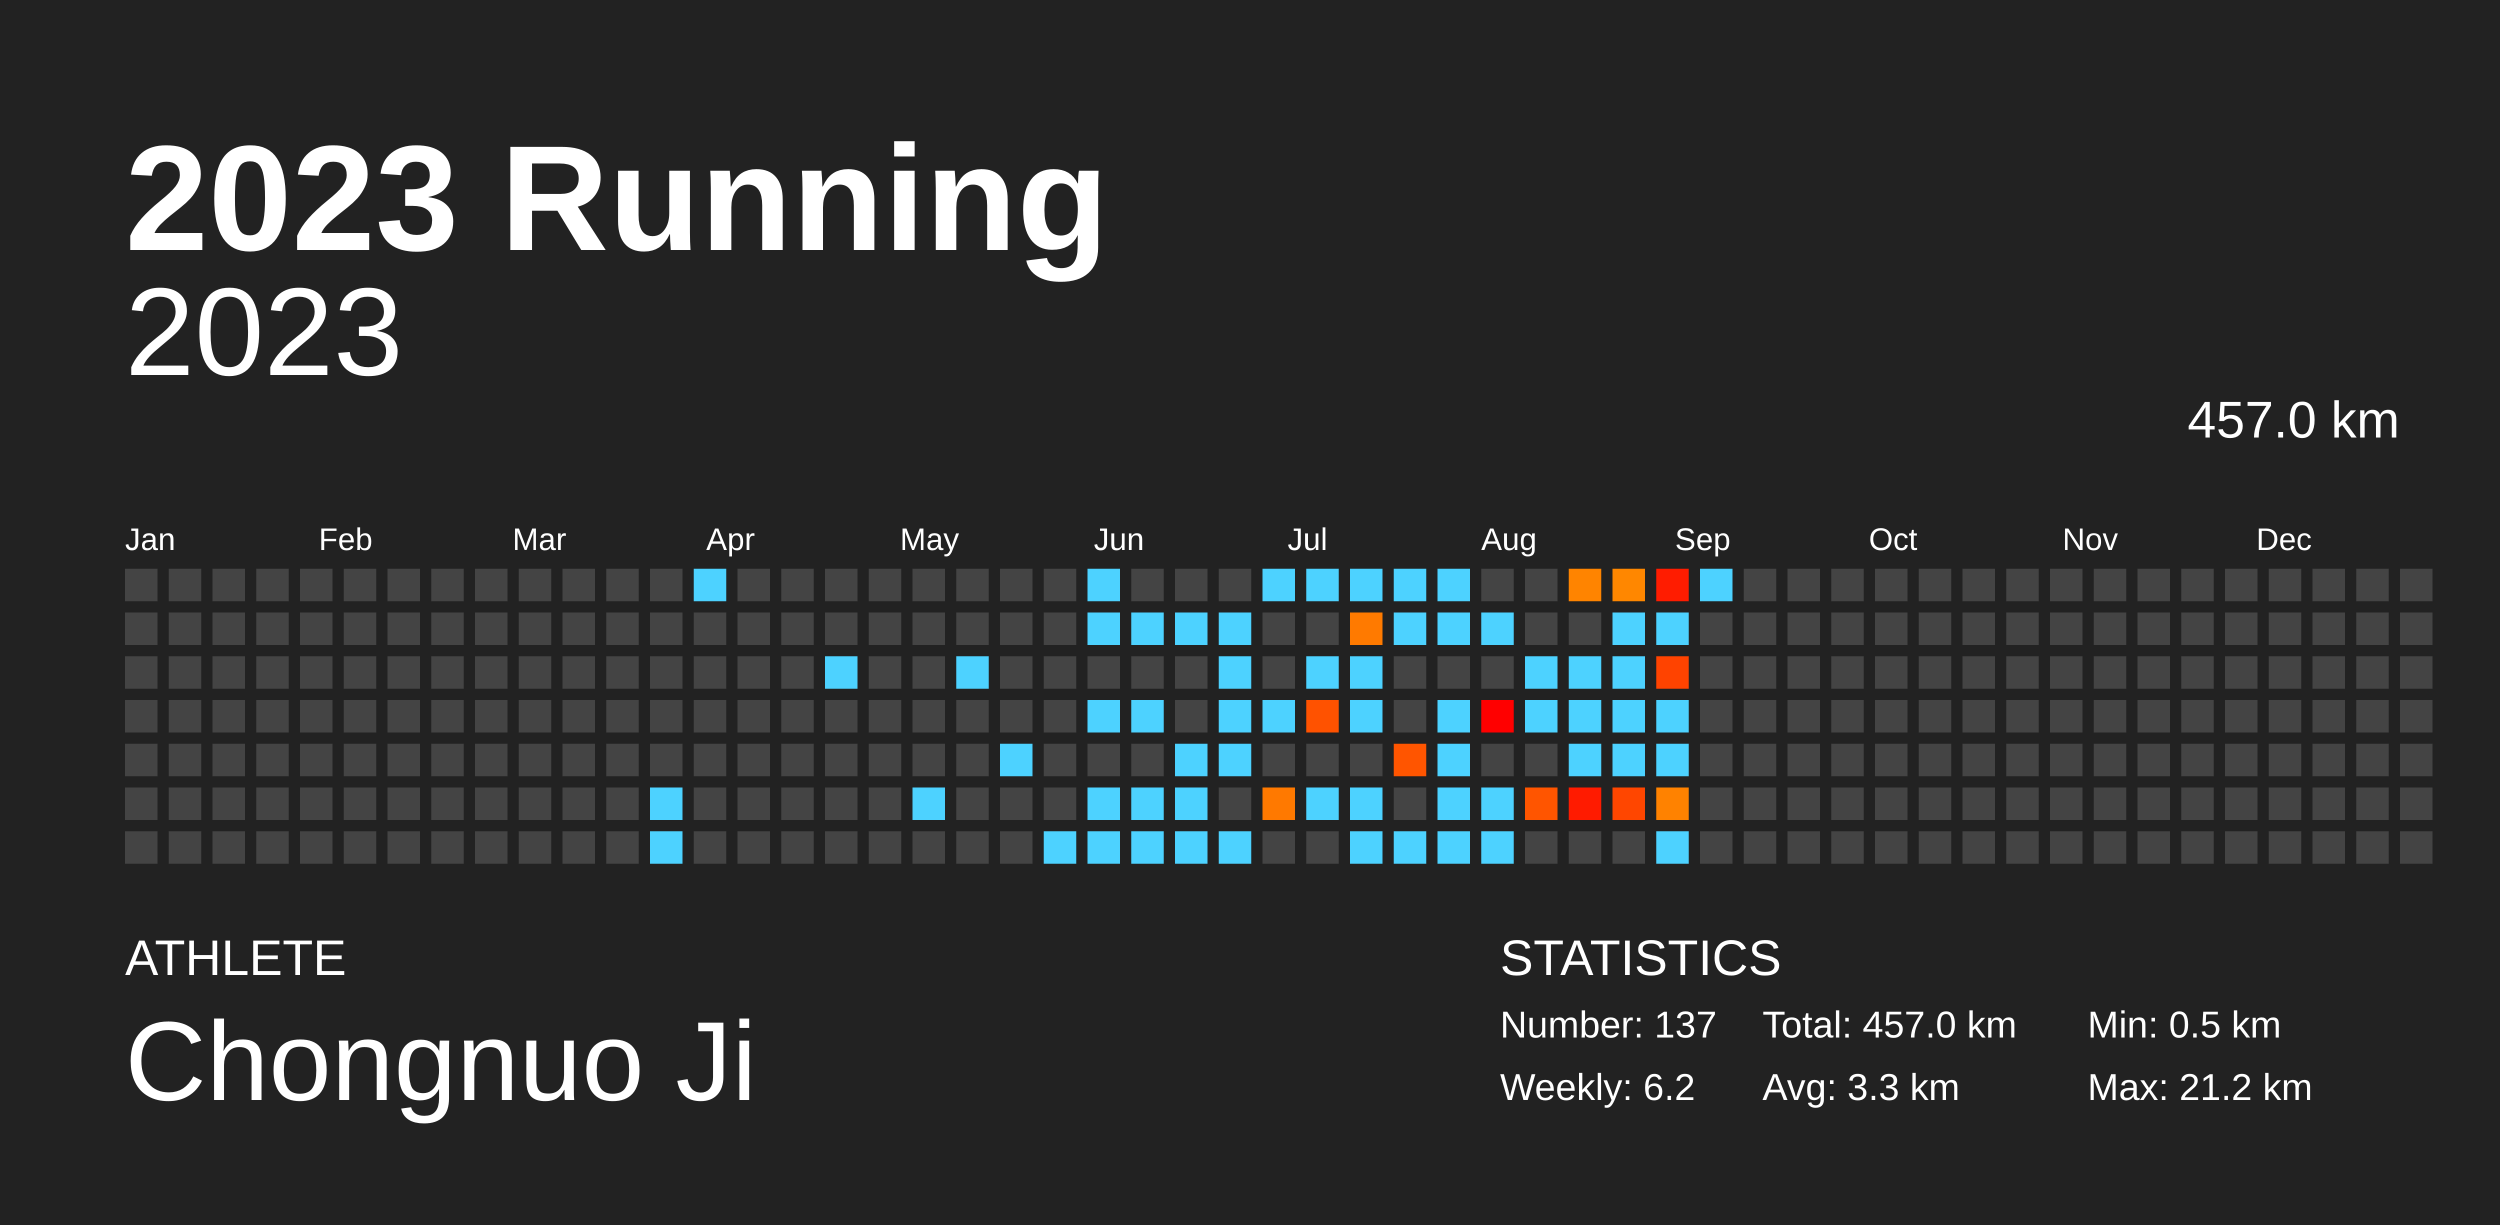
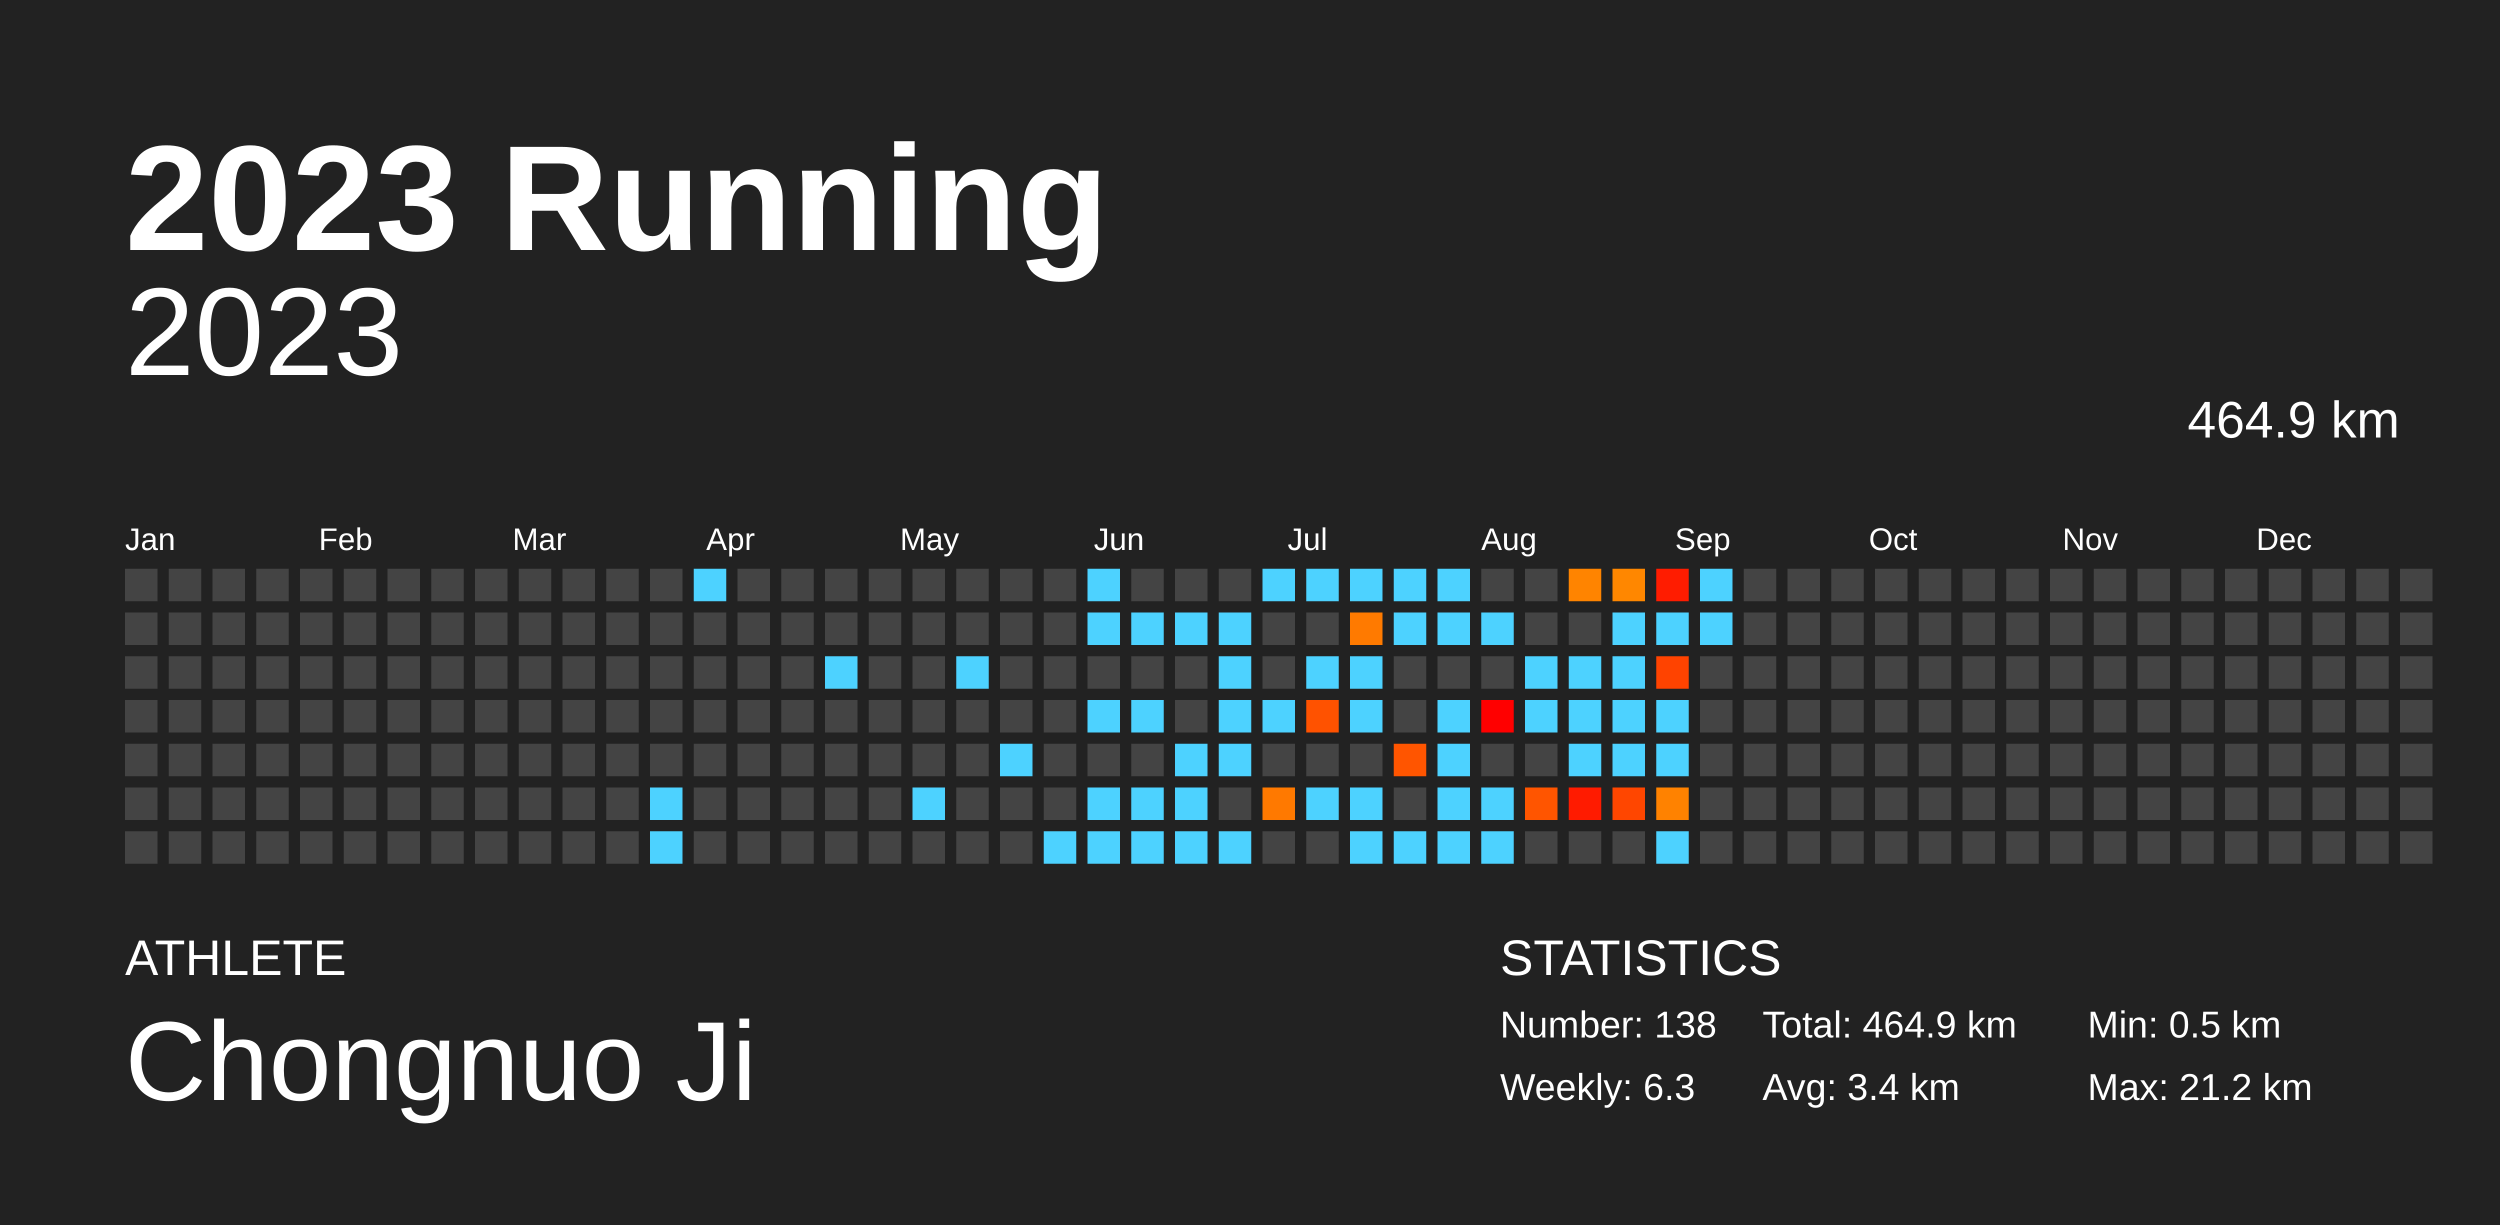
<svg xmlns="http://www.w3.org/2000/svg" baseProfile="full" height="98mm" version="1.1" viewBox="0,0,200,98" width="200mm">
  <defs />
  <rect fill="#222222" height="98" width="200" x="0" y="0" />
  <text fill="#FFFFFF" style="font-size:12px; font-family:Arial; font-weight:bold;" x="10" y="20">2023 Running</text>
  <text fill="#FFFFFF" style="font-size:4px; font-family:Arial" x="10" y="78">ATHLETE</text>
  <text fill="#FFFFFF" style="font-size:9px; font-family:Arial" x="10" y="88">Chongnuo Ji</text>
  <text fill="#FFFFFF" style="font-size:4px; font-family:Arial" x="120" y="78">STATISTICS</text>
-   <text fill="#FFFFFF" style="font-size:3px; font-family:Arial" x="120" y="83">Number: 137</text>
-   <text fill="#FFFFFF" style="font-size:3px; font-family:Arial" x="120" y="88">Weekly: 6.2</text>
-   <text fill="#FFFFFF" style="font-size:3px; font-family:Arial" x="141" y="83">Total: 457.0 km</text>
-   <text fill="#FFFFFF" style="font-size:3px; font-family:Arial" x="141" y="88">Avg: 3.3 km</text>
+   <text fill="#FFFFFF" style="font-size:3px; font-family:Arial" x="120" y="83">Number: 138</text>
+   <text fill="#FFFFFF" style="font-size:3px; font-family:Arial" x="120" y="88">Weekly: 6.3</text>
+   <text fill="#FFFFFF" style="font-size:3px; font-family:Arial" x="141" y="83">Total: 464.9 km</text>
+   <text fill="#FFFFFF" style="font-size:3px; font-family:Arial" x="141" y="88">Avg: 3.4 km</text>
  <text fill="#FFFFFF" style="font-size:3px; font-family:Arial" x="167" y="83">Min: 0.5 km</text>
  <text fill="#FFFFFF" style="font-size:3px; font-family:Arial" x="167" y="88">Max: 21.2 km</text>
  <text alignment-baseline="hanging" fill="#FFFFFF" style="font-size:10.0px; font-family:Arial;" x="10" y="30">2023</text>
-   <text alignment-baseline="hanging" fill="#FFFFFF" style="font-size:4.125px; font-family:Arial;" x="175" y="35">457.0 km</text>
+   <text alignment-baseline="hanging" fill="#FFFFFF" style="font-size:4.125px; font-family:Arial;" x="175" y="35">464.9 km</text>
  <text fill="#FFFFFF" style="font-size:2.5px; font-family:Arial" x="10.0" y="44">Jan</text>
  <text fill="#FFFFFF" style="font-size:2.5px; font-family:Arial" x="25.5" y="44">Feb</text>
  <text fill="#FFFFFF" style="font-size:2.5px; font-family:Arial" x="41.0" y="44">Mar</text>
  <text fill="#FFFFFF" style="font-size:2.5px; font-family:Arial" x="56.5" y="44">Apr</text>
  <text fill="#FFFFFF" style="font-size:2.5px; font-family:Arial" x="72.0" y="44">May</text>
  <text fill="#FFFFFF" style="font-size:2.5px; font-family:Arial" x="87.5" y="44">Jun</text>
  <text fill="#FFFFFF" style="font-size:2.5px; font-family:Arial" x="103.0" y="44">Jul</text>
  <text fill="#FFFFFF" style="font-size:2.5px; font-family:Arial" x="118.5" y="44">Aug</text>
  <text fill="#FFFFFF" style="font-size:2.5px; font-family:Arial" x="134.0" y="44">Sep</text>
  <text fill="#FFFFFF" style="font-size:2.5px; font-family:Arial" x="149.5" y="44">Oct</text>
  <text fill="#FFFFFF" style="font-size:2.5px; font-family:Arial" x="165.0" y="44">Nov</text>
  <text fill="#FFFFFF" style="font-size:2.5px; font-family:Arial" x="180.5" y="44">Dec</text>
  <rect fill="#444444" height="2.6" width="2.6" x="10.0" y="45.5" />
  <rect fill="#444444" height="2.6" width="2.6" x="10.0" y="49.0" />
  <rect fill="#444444" height="2.6" width="2.6" x="10.0" y="52.5" />
  <rect fill="#444444" height="2.6" width="2.6" x="10.0" y="56.0" />
  <rect fill="#444444" height="2.6" width="2.6" x="10.0" y="59.5" />
  <rect fill="#444444" height="2.6" width="2.6" x="10.0" y="63.0" />
  <rect fill="#444444" height="2.6" width="2.6" x="10.0" y="66.5" />
  <rect fill="#444444" height="2.6" width="2.6" x="13.5" y="45.5" />
  <rect fill="#444444" height="2.6" width="2.6" x="13.5" y="49.0" />
  <rect fill="#444444" height="2.6" width="2.6" x="13.5" y="52.5" />
  <rect fill="#444444" height="2.6" width="2.6" x="13.5" y="56.0" />
  <rect fill="#444444" height="2.6" width="2.6" x="13.5" y="59.5" />
  <rect fill="#444444" height="2.6" width="2.6" x="13.5" y="63.0" />
  <rect fill="#444444" height="2.6" width="2.6" x="13.5" y="66.5" />
  <rect fill="#444444" height="2.6" width="2.6" x="17.0" y="45.5" />
  <rect fill="#444444" height="2.6" width="2.6" x="17.0" y="49.0" />
  <rect fill="#444444" height="2.6" width="2.6" x="17.0" y="52.5" />
  <rect fill="#444444" height="2.6" width="2.6" x="17.0" y="56.0" />
  <rect fill="#444444" height="2.6" width="2.6" x="17.0" y="59.5" />
  <rect fill="#444444" height="2.6" width="2.6" x="17.0" y="63.0" />
  <rect fill="#444444" height="2.6" width="2.6" x="17.0" y="66.5" />
  <rect fill="#444444" height="2.6" width="2.6" x="20.5" y="45.5" />
  <rect fill="#444444" height="2.6" width="2.6" x="20.5" y="49.0" />
  <rect fill="#444444" height="2.6" width="2.6" x="20.5" y="52.5" />
  <rect fill="#444444" height="2.6" width="2.6" x="20.5" y="56.0" />
  <rect fill="#444444" height="2.6" width="2.6" x="20.5" y="59.5" />
  <rect fill="#444444" height="2.6" width="2.6" x="20.5" y="63.0" />
  <rect fill="#444444" height="2.6" width="2.6" x="20.5" y="66.5" />
  <rect fill="#444444" height="2.6" width="2.6" x="24.0" y="45.5" />
  <rect fill="#444444" height="2.6" width="2.6" x="24.0" y="49.0" />
  <rect fill="#444444" height="2.6" width="2.6" x="24.0" y="52.5" />
  <rect fill="#444444" height="2.6" width="2.6" x="24.0" y="56.0" />
  <rect fill="#444444" height="2.6" width="2.6" x="24.0" y="59.5" />
  <rect fill="#444444" height="2.6" width="2.6" x="24.0" y="63.0" />
  <rect fill="#444444" height="2.6" width="2.6" x="24.0" y="66.5" />
  <rect fill="#444444" height="2.6" width="2.6" x="27.5" y="45.5" />
  <rect fill="#444444" height="2.6" width="2.6" x="27.5" y="49.0" />
  <rect fill="#444444" height="2.6" width="2.6" x="27.5" y="52.5" />
  <rect fill="#444444" height="2.6" width="2.6" x="27.5" y="56.0" />
  <rect fill="#444444" height="2.6" width="2.6" x="27.5" y="59.5" />
  <rect fill="#444444" height="2.6" width="2.6" x="27.5" y="63.0" />
  <rect fill="#444444" height="2.6" width="2.6" x="27.5" y="66.5" />
  <rect fill="#444444" height="2.6" width="2.6" x="31.0" y="45.5" />
  <rect fill="#444444" height="2.6" width="2.6" x="31.0" y="49.0" />
  <rect fill="#444444" height="2.6" width="2.6" x="31.0" y="52.5" />
  <rect fill="#444444" height="2.6" width="2.6" x="31.0" y="56.0" />
  <rect fill="#444444" height="2.6" width="2.6" x="31.0" y="59.5" />
  <rect fill="#444444" height="2.6" width="2.6" x="31.0" y="63.0" />
  <rect fill="#444444" height="2.6" width="2.6" x="31.0" y="66.5" />
  <rect fill="#444444" height="2.6" width="2.6" x="34.5" y="45.5" />
  <rect fill="#444444" height="2.6" width="2.6" x="34.5" y="49.0" />
  <rect fill="#444444" height="2.6" width="2.6" x="34.5" y="52.5" />
  <rect fill="#444444" height="2.6" width="2.6" x="34.5" y="56.0" />
  <rect fill="#444444" height="2.6" width="2.6" x="34.5" y="59.5" />
  <rect fill="#444444" height="2.6" width="2.6" x="34.5" y="63.0" />
  <rect fill="#444444" height="2.6" width="2.6" x="34.5" y="66.5" />
  <rect fill="#444444" height="2.6" width="2.6" x="38.0" y="45.5" />
  <rect fill="#444444" height="2.6" width="2.6" x="38.0" y="49.0" />
  <rect fill="#444444" height="2.6" width="2.6" x="38.0" y="52.5" />
  <rect fill="#444444" height="2.6" width="2.6" x="38.0" y="56.0" />
  <rect fill="#444444" height="2.6" width="2.6" x="38.0" y="59.5" />
  <rect fill="#444444" height="2.6" width="2.6" x="38.0" y="63.0" />
  <rect fill="#444444" height="2.6" width="2.6" x="38.0" y="66.5" />
  <rect fill="#444444" height="2.6" width="2.6" x="41.5" y="45.5" />
  <rect fill="#444444" height="2.6" width="2.6" x="41.5" y="49.0" />
  <rect fill="#444444" height="2.6" width="2.6" x="41.5" y="52.5" />
  <rect fill="#444444" height="2.6" width="2.6" x="41.5" y="56.0" />
  <rect fill="#444444" height="2.6" width="2.6" x="41.5" y="59.5" />
  <rect fill="#444444" height="2.6" width="2.6" x="41.5" y="63.0" />
  <rect fill="#444444" height="2.6" width="2.6" x="41.5" y="66.5" />
  <rect fill="#444444" height="2.6" width="2.6" x="45.0" y="45.5" />
  <rect fill="#444444" height="2.6" width="2.6" x="45.0" y="49.0" />
  <rect fill="#444444" height="2.6" width="2.6" x="45.0" y="52.5" />
  <rect fill="#444444" height="2.6" width="2.6" x="45.0" y="56.0" />
  <rect fill="#444444" height="2.6" width="2.6" x="45.0" y="59.5" />
  <rect fill="#444444" height="2.6" width="2.6" x="45.0" y="63.0" />
  <rect fill="#444444" height="2.6" width="2.6" x="45.0" y="66.5" />
  <rect fill="#444444" height="2.6" width="2.6" x="48.5" y="45.5" />
  <rect fill="#444444" height="2.6" width="2.6" x="48.5" y="49.0" />
  <rect fill="#444444" height="2.6" width="2.6" x="48.5" y="52.5" />
  <rect fill="#444444" height="2.6" width="2.6" x="48.5" y="56.0" />
  <rect fill="#444444" height="2.6" width="2.6" x="48.5" y="59.5" />
  <rect fill="#444444" height="2.6" width="2.6" x="48.5" y="63.0" />
  <rect fill="#444444" height="2.6" width="2.6" x="48.5" y="66.5" />
  <rect fill="#444444" height="2.6" width="2.6" x="52.0" y="45.5" />
  <rect fill="#444444" height="2.6" width="2.6" x="52.0" y="49.0" />
  <rect fill="#444444" height="2.6" width="2.6" x="52.0" y="52.5" />
  <rect fill="#444444" height="2.6" width="2.6" x="52.0" y="56.0" />
  <rect fill="#444444" height="2.6" width="2.6" x="52.0" y="59.5" />
  <rect fill="#4dd2ff" height="2.6" width="2.6" x="52.0" y="63.0" />
  <rect fill="#4dd2ff" height="2.6" width="2.6" x="52.0" y="66.5" />
  <rect fill="#4dd2ff" height="2.6" width="2.6" x="55.5" y="45.5" />
  <rect fill="#444444" height="2.6" width="2.6" x="55.5" y="49.0" />
  <rect fill="#444444" height="2.6" width="2.6" x="55.5" y="52.5" />
  <rect fill="#444444" height="2.6" width="2.6" x="55.5" y="56.0" />
  <rect fill="#444444" height="2.6" width="2.6" x="55.5" y="59.5" />
  <rect fill="#444444" height="2.6" width="2.6" x="55.5" y="63.0" />
  <rect fill="#444444" height="2.6" width="2.6" x="55.5" y="66.5" />
  <rect fill="#444444" height="2.6" width="2.6" x="59.0" y="45.5" />
  <rect fill="#444444" height="2.6" width="2.6" x="59.0" y="49.0" />
  <rect fill="#444444" height="2.6" width="2.6" x="59.0" y="52.5" />
  <rect fill="#444444" height="2.6" width="2.6" x="59.0" y="56.0" />
  <rect fill="#444444" height="2.6" width="2.6" x="59.0" y="59.5" />
  <rect fill="#444444" height="2.6" width="2.6" x="59.0" y="63.0" />
  <rect fill="#444444" height="2.6" width="2.6" x="59.0" y="66.5" />
  <rect fill="#444444" height="2.6" width="2.6" x="62.5" y="45.5" />
  <rect fill="#444444" height="2.6" width="2.6" x="62.5" y="49.0" />
  <rect fill="#444444" height="2.6" width="2.6" x="62.5" y="52.5" />
  <rect fill="#444444" height="2.6" width="2.6" x="62.5" y="56.0" />
  <rect fill="#444444" height="2.6" width="2.6" x="62.5" y="59.5" />
  <rect fill="#444444" height="2.6" width="2.6" x="62.5" y="63.0" />
  <rect fill="#444444" height="2.6" width="2.6" x="62.5" y="66.5" />
  <rect fill="#444444" height="2.6" width="2.6" x="66.0" y="45.5" />
  <rect fill="#444444" height="2.6" width="2.6" x="66.0" y="49.0" />
  <rect fill="#4dd2ff" height="2.6" width="2.6" x="66.0" y="52.5" />
  <rect fill="#444444" height="2.6" width="2.6" x="66.0" y="56.0" />
  <rect fill="#444444" height="2.6" width="2.6" x="66.0" y="59.5" />
  <rect fill="#444444" height="2.6" width="2.6" x="66.0" y="63.0" />
  <rect fill="#444444" height="2.6" width="2.6" x="66.0" y="66.5" />
  <rect fill="#444444" height="2.6" width="2.6" x="69.5" y="45.5" />
  <rect fill="#444444" height="2.6" width="2.6" x="69.5" y="49.0" />
  <rect fill="#444444" height="2.6" width="2.6" x="69.5" y="52.5" />
  <rect fill="#444444" height="2.6" width="2.6" x="69.5" y="56.0" />
  <rect fill="#444444" height="2.6" width="2.6" x="69.5" y="59.5" />
  <rect fill="#444444" height="2.6" width="2.6" x="69.5" y="63.0" />
  <rect fill="#444444" height="2.6" width="2.6" x="69.5" y="66.5" />
  <rect fill="#444444" height="2.6" width="2.6" x="73.0" y="45.5" />
  <rect fill="#444444" height="2.6" width="2.6" x="73.0" y="49.0" />
  <rect fill="#444444" height="2.6" width="2.6" x="73.0" y="52.5" />
  <rect fill="#444444" height="2.6" width="2.6" x="73.0" y="56.0" />
  <rect fill="#444444" height="2.6" width="2.6" x="73.0" y="59.5" />
  <rect fill="#4dd2ff" height="2.6" width="2.6" x="73.0" y="63.0" />
  <rect fill="#444444" height="2.6" width="2.6" x="73.0" y="66.5" />
  <rect fill="#444444" height="2.6" width="2.6" x="76.5" y="45.5" />
  <rect fill="#444444" height="2.6" width="2.6" x="76.5" y="49.0" />
  <rect fill="#4dd2ff" height="2.6" width="2.6" x="76.5" y="52.5" />
  <rect fill="#444444" height="2.6" width="2.6" x="76.5" y="56.0" />
  <rect fill="#444444" height="2.6" width="2.6" x="76.5" y="59.5" />
  <rect fill="#444444" height="2.6" width="2.6" x="76.5" y="63.0" />
  <rect fill="#444444" height="2.6" width="2.6" x="76.5" y="66.5" />
  <rect fill="#444444" height="2.6" width="2.6" x="80.0" y="45.5" />
  <rect fill="#444444" height="2.6" width="2.6" x="80.0" y="49.0" />
  <rect fill="#444444" height="2.6" width="2.6" x="80.0" y="52.5" />
  <rect fill="#444444" height="2.6" width="2.6" x="80.0" y="56.0" />
  <rect fill="#4dd2ff" height="2.6" width="2.6" x="80.0" y="59.5" />
  <rect fill="#444444" height="2.6" width="2.6" x="80.0" y="63.0" />
  <rect fill="#444444" height="2.6" width="2.6" x="80.0" y="66.5" />
  <rect fill="#444444" height="2.6" width="2.6" x="83.5" y="45.5" />
  <rect fill="#444444" height="2.6" width="2.6" x="83.5" y="49.0" />
  <rect fill="#444444" height="2.6" width="2.6" x="83.5" y="52.5" />
  <rect fill="#444444" height="2.6" width="2.6" x="83.5" y="56.0" />
  <rect fill="#444444" height="2.6" width="2.6" x="83.5" y="59.5" />
  <rect fill="#444444" height="2.6" width="2.6" x="83.5" y="63.0" />
  <rect fill="#4dd2ff" height="2.6" width="2.6" x="83.5" y="66.5" />
  <rect fill="#4dd2ff" height="2.6" width="2.6" x="87.0" y="45.5" />
  <rect fill="#4dd2ff" height="2.6" width="2.6" x="87.0" y="49.0" />
  <rect fill="#444444" height="2.6" width="2.6" x="87.0" y="52.5" />
  <rect fill="#4dd2ff" height="2.6" width="2.6" x="87.0" y="56.0" />
  <rect fill="#444444" height="2.6" width="2.6" x="87.0" y="59.5" />
  <rect fill="#4dd2ff" height="2.6" width="2.6" x="87.0" y="63.0" />
  <rect fill="#4dd2ff" height="2.6" width="2.6" x="87.0" y="66.5" />
  <rect fill="#444444" height="2.6" width="2.6" x="90.5" y="45.5" />
  <rect fill="#4dd2ff" height="2.6" width="2.6" x="90.5" y="49.0" />
  <rect fill="#444444" height="2.6" width="2.6" x="90.5" y="52.5" />
  <rect fill="#4dd2ff" height="2.6" width="2.6" x="90.5" y="56.0" />
  <rect fill="#444444" height="2.6" width="2.6" x="90.5" y="59.5" />
  <rect fill="#4dd2ff" height="2.6" width="2.6" x="90.5" y="63.0" />
  <rect fill="#4dd2ff" height="2.6" width="2.6" x="90.5" y="66.5" />
  <rect fill="#444444" height="2.6" width="2.6" x="94.0" y="45.5" />
  <rect fill="#4dd2ff" height="2.6" width="2.6" x="94.0" y="49.0" />
  <rect fill="#444444" height="2.6" width="2.6" x="94.0" y="52.5" />
  <rect fill="#444444" height="2.6" width="2.6" x="94.0" y="56.0" />
  <rect fill="#4dd2ff" height="2.6" width="2.6" x="94.0" y="59.5" />
  <rect fill="#4dd2ff" height="2.6" width="2.6" x="94.0" y="63.0" />
  <rect fill="#4dd2ff" height="2.6" width="2.6" x="94.0" y="66.5" />
  <rect fill="#444444" height="2.6" width="2.6" x="97.5" y="45.5" />
  <rect fill="#4dd2ff" height="2.6" width="2.6" x="97.5" y="49.0" />
  <rect fill="#4dd2ff" height="2.6" width="2.6" x="97.5" y="52.5" />
  <rect fill="#4dd2ff" height="2.6" width="2.6" x="97.5" y="56.0" />
  <rect fill="#4dd2ff" height="2.6" width="2.6" x="97.5" y="59.5" />
  <rect fill="#444444" height="2.6" width="2.6" x="97.5" y="63.0" />
  <rect fill="#4dd2ff" height="2.6" width="2.6" x="97.5" y="66.5" />
  <rect fill="#4dd2ff" height="2.6" width="2.6" x="101.0" y="45.5" />
  <rect fill="#444444" height="2.6" width="2.6" x="101.0" y="49.0" />
  <rect fill="#444444" height="2.6" width="2.6" x="101.0" y="52.5" />
  <rect fill="#4dd2ff" height="2.6" width="2.6" x="101.0" y="56.0" />
  <rect fill="#444444" height="2.6" width="2.6" x="101.0" y="59.5" />
  <rect fill="#ff7900" height="2.6" width="2.6" x="101.0" y="63.0" />
  <rect fill="#444444" height="2.6" width="2.6" x="101.0" y="66.5" />
  <rect fill="#4dd2ff" height="2.6" width="2.6" x="104.5" y="45.5" />
  <rect fill="#444444" height="2.6" width="2.6" x="104.5" y="49.0" />
  <rect fill="#4dd2ff" height="2.6" width="2.6" x="104.5" y="52.5" />
  <rect fill="#ff5200" height="2.6" width="2.6" x="104.5" y="56.0" />
  <rect fill="#444444" height="2.6" width="2.6" x="104.5" y="59.5" />
  <rect fill="#4dd2ff" height="2.6" width="2.6" x="104.5" y="63.0" />
  <rect fill="#444444" height="2.6" width="2.6" x="104.5" y="66.5" />
  <rect fill="#4dd2ff" height="2.6" width="2.6" x="108.0" y="45.5" />
  <rect fill="#ff7a00" height="2.6" width="2.6" x="108.0" y="49.0" />
  <rect fill="#4dd2ff" height="2.6" width="2.6" x="108.0" y="52.5" />
  <rect fill="#4dd2ff" height="2.6" width="2.6" x="108.0" y="56.0" />
  <rect fill="#444444" height="2.6" width="2.6" x="108.0" y="59.5" />
  <rect fill="#4dd2ff" height="2.6" width="2.6" x="108.0" y="63.0" />
  <rect fill="#4dd2ff" height="2.6" width="2.6" x="108.0" y="66.5" />
  <rect fill="#4dd2ff" height="2.6" width="2.6" x="111.5" y="45.5" />
  <rect fill="#4dd2ff" height="2.6" width="2.6" x="111.5" y="49.0" />
  <rect fill="#444444" height="2.6" width="2.6" x="111.5" y="52.5" />
  <rect fill="#444444" height="2.6" width="2.6" x="111.5" y="56.0" />
  <rect fill="#ff5500" height="2.6" width="2.6" x="111.5" y="59.5" />
  <rect fill="#444444" height="2.6" width="2.6" x="111.5" y="63.0" />
  <rect fill="#4dd2ff" height="2.6" width="2.6" x="111.5" y="66.5" />
  <rect fill="#4dd2ff" height="2.6" width="2.6" x="115.0" y="45.5" />
  <rect fill="#4dd2ff" height="2.6" width="2.6" x="115.0" y="49.0" />
  <rect fill="#444444" height="2.6" width="2.6" x="115.0" y="52.5" />
  <rect fill="#4dd2ff" height="2.6" width="2.6" x="115.0" y="56.0" />
  <rect fill="#4dd2ff" height="2.6" width="2.6" x="115.0" y="59.5" />
  <rect fill="#4dd2ff" height="2.6" width="2.6" x="115.0" y="63.0" />
  <rect fill="#4dd2ff" height="2.6" width="2.6" x="115.0" y="66.5" />
  <rect fill="#444444" height="2.6" width="2.6" x="118.5" y="45.5" />
  <rect fill="#4dd2ff" height="2.6" width="2.6" x="118.5" y="49.0" />
  <rect fill="#444444" height="2.6" width="2.6" x="118.5" y="52.5" />
  <rect fill="red" height="2.6" width="2.6" x="118.5" y="56.0" />
  <rect fill="#444444" height="2.6" width="2.6" x="118.5" y="59.5" />
  <rect fill="#4dd2ff" height="2.6" width="2.6" x="118.5" y="63.0" />
  <rect fill="#4dd2ff" height="2.6" width="2.6" x="118.5" y="66.5" />
  <rect fill="#444444" height="2.6" width="2.6" x="122.0" y="45.5" />
  <rect fill="#444444" height="2.6" width="2.6" x="122.0" y="49.0" />
  <rect fill="#4dd2ff" height="2.6" width="2.6" x="122.0" y="52.5" />
  <rect fill="#4dd2ff" height="2.6" width="2.6" x="122.0" y="56.0" />
  <rect fill="#444444" height="2.6" width="2.6" x="122.0" y="59.5" />
  <rect fill="#ff5500" height="2.6" width="2.6" x="122.0" y="63.0" />
  <rect fill="#444444" height="2.6" width="2.6" x="122.0" y="66.5" />
  <rect fill="#ff8400" height="2.6" width="2.6" x="125.5" y="45.5" />
  <rect fill="#444444" height="2.6" width="2.6" x="125.5" y="49.0" />
  <rect fill="#4dd2ff" height="2.6" width="2.6" x="125.5" y="52.5" />
  <rect fill="#4dd2ff" height="2.6" width="2.6" x="125.5" y="56.0" />
  <rect fill="#4dd2ff" height="2.6" width="2.6" x="125.5" y="59.5" />
  <rect fill="#ff1b00" height="2.6" width="2.6" x="125.5" y="63.0" />
  <rect fill="#444444" height="2.6" width="2.6" x="125.5" y="66.5" />
  <rect fill="#ff8700" height="2.6" width="2.6" x="129.0" y="45.5" />
  <rect fill="#4dd2ff" height="2.6" width="2.6" x="129.0" y="49.0" />
  <rect fill="#4dd2ff" height="2.6" width="2.6" x="129.0" y="52.5" />
  <rect fill="#4dd2ff" height="2.6" width="2.6" x="129.0" y="56.0" />
  <rect fill="#4dd2ff" height="2.6" width="2.6" x="129.0" y="59.5" />
  <rect fill="#ff4600" height="2.6" width="2.6" x="129.0" y="63.0" />
  <rect fill="#444444" height="2.6" width="2.6" x="129.0" y="66.5" />
  <rect fill="#ff1c00" height="2.6" width="2.6" x="132.5" y="45.5" />
  <rect fill="#4dd2ff" height="2.6" width="2.6" x="132.5" y="49.0" />
  <rect fill="#ff4300" height="2.6" width="2.6" x="132.5" y="52.5" />
  <rect fill="#4dd2ff" height="2.6" width="2.6" x="132.5" y="56.0" />
  <rect fill="#4dd2ff" height="2.6" width="2.6" x="132.5" y="59.5" />
  <rect fill="#ff8200" height="2.6" width="2.6" x="132.5" y="63.0" />
  <rect fill="#4dd2ff" height="2.6" width="2.6" x="132.5" y="66.5" />
  <rect fill="#4dd2ff" height="2.6" width="2.6" x="136.0" y="45.5" />
-   <rect fill="#444444" height="2.6" width="2.6" x="136.0" y="49.0" />
+   <rect fill="#4dd2ff" height="2.6" width="2.6" x="136.0" y="49.0" />
  <rect fill="#444444" height="2.6" width="2.6" x="136.0" y="52.5" />
  <rect fill="#444444" height="2.6" width="2.6" x="136.0" y="56.0" />
  <rect fill="#444444" height="2.6" width="2.6" x="136.0" y="59.5" />
  <rect fill="#444444" height="2.6" width="2.6" x="136.0" y="63.0" />
  <rect fill="#444444" height="2.6" width="2.6" x="136.0" y="66.5" />
  <rect fill="#444444" height="2.6" width="2.6" x="139.5" y="45.5" />
  <rect fill="#444444" height="2.6" width="2.6" x="139.5" y="49.0" />
  <rect fill="#444444" height="2.6" width="2.6" x="139.5" y="52.5" />
  <rect fill="#444444" height="2.6" width="2.6" x="139.5" y="56.0" />
  <rect fill="#444444" height="2.6" width="2.6" x="139.5" y="59.5" />
  <rect fill="#444444" height="2.6" width="2.6" x="139.5" y="63.0" />
  <rect fill="#444444" height="2.6" width="2.6" x="139.5" y="66.5" />
  <rect fill="#444444" height="2.6" width="2.6" x="143.0" y="45.5" />
  <rect fill="#444444" height="2.6" width="2.6" x="143.0" y="49.0" />
  <rect fill="#444444" height="2.6" width="2.6" x="143.0" y="52.5" />
  <rect fill="#444444" height="2.6" width="2.6" x="143.0" y="56.0" />
  <rect fill="#444444" height="2.6" width="2.6" x="143.0" y="59.5" />
  <rect fill="#444444" height="2.6" width="2.6" x="143.0" y="63.0" />
  <rect fill="#444444" height="2.6" width="2.6" x="143.0" y="66.5" />
  <rect fill="#444444" height="2.6" width="2.6" x="146.5" y="45.5" />
  <rect fill="#444444" height="2.6" width="2.6" x="146.5" y="49.0" />
  <rect fill="#444444" height="2.6" width="2.6" x="146.5" y="52.5" />
  <rect fill="#444444" height="2.6" width="2.6" x="146.5" y="56.0" />
  <rect fill="#444444" height="2.6" width="2.6" x="146.5" y="59.5" />
  <rect fill="#444444" height="2.6" width="2.6" x="146.5" y="63.0" />
  <rect fill="#444444" height="2.6" width="2.6" x="146.5" y="66.5" />
  <rect fill="#444444" height="2.6" width="2.6" x="150.0" y="45.5" />
  <rect fill="#444444" height="2.6" width="2.6" x="150.0" y="49.0" />
  <rect fill="#444444" height="2.6" width="2.6" x="150.0" y="52.5" />
  <rect fill="#444444" height="2.6" width="2.6" x="150.0" y="56.0" />
  <rect fill="#444444" height="2.6" width="2.6" x="150.0" y="59.5" />
  <rect fill="#444444" height="2.6" width="2.6" x="150.0" y="63.0" />
  <rect fill="#444444" height="2.6" width="2.6" x="150.0" y="66.5" />
  <rect fill="#444444" height="2.6" width="2.6" x="153.5" y="45.5" />
  <rect fill="#444444" height="2.6" width="2.6" x="153.5" y="49.0" />
  <rect fill="#444444" height="2.6" width="2.6" x="153.5" y="52.5" />
  <rect fill="#444444" height="2.6" width="2.6" x="153.5" y="56.0" />
  <rect fill="#444444" height="2.6" width="2.6" x="153.5" y="59.5" />
  <rect fill="#444444" height="2.6" width="2.6" x="153.5" y="63.0" />
  <rect fill="#444444" height="2.6" width="2.6" x="153.5" y="66.5" />
  <rect fill="#444444" height="2.6" width="2.6" x="157.0" y="45.5" />
  <rect fill="#444444" height="2.6" width="2.6" x="157.0" y="49.0" />
  <rect fill="#444444" height="2.6" width="2.6" x="157.0" y="52.5" />
  <rect fill="#444444" height="2.6" width="2.6" x="157.0" y="56.0" />
  <rect fill="#444444" height="2.6" width="2.6" x="157.0" y="59.5" />
  <rect fill="#444444" height="2.6" width="2.6" x="157.0" y="63.0" />
  <rect fill="#444444" height="2.6" width="2.6" x="157.0" y="66.5" />
  <rect fill="#444444" height="2.6" width="2.6" x="160.5" y="45.5" />
  <rect fill="#444444" height="2.6" width="2.6" x="160.5" y="49.0" />
  <rect fill="#444444" height="2.6" width="2.6" x="160.5" y="52.5" />
  <rect fill="#444444" height="2.6" width="2.6" x="160.5" y="56.0" />
  <rect fill="#444444" height="2.6" width="2.6" x="160.5" y="59.5" />
  <rect fill="#444444" height="2.6" width="2.6" x="160.5" y="63.0" />
  <rect fill="#444444" height="2.6" width="2.6" x="160.5" y="66.5" />
  <rect fill="#444444" height="2.6" width="2.6" x="164.0" y="45.5" />
  <rect fill="#444444" height="2.6" width="2.6" x="164.0" y="49.0" />
  <rect fill="#444444" height="2.6" width="2.6" x="164.0" y="52.5" />
  <rect fill="#444444" height="2.6" width="2.6" x="164.0" y="56.0" />
  <rect fill="#444444" height="2.6" width="2.6" x="164.0" y="59.5" />
  <rect fill="#444444" height="2.6" width="2.6" x="164.0" y="63.0" />
  <rect fill="#444444" height="2.6" width="2.6" x="164.0" y="66.5" />
  <rect fill="#444444" height="2.6" width="2.6" x="167.5" y="45.5" />
  <rect fill="#444444" height="2.6" width="2.6" x="167.5" y="49.0" />
  <rect fill="#444444" height="2.6" width="2.6" x="167.5" y="52.5" />
  <rect fill="#444444" height="2.6" width="2.6" x="167.5" y="56.0" />
  <rect fill="#444444" height="2.6" width="2.6" x="167.5" y="59.5" />
  <rect fill="#444444" height="2.6" width="2.6" x="167.5" y="63.0" />
  <rect fill="#444444" height="2.6" width="2.6" x="167.5" y="66.5" />
  <rect fill="#444444" height="2.6" width="2.6" x="171.0" y="45.5" />
  <rect fill="#444444" height="2.6" width="2.6" x="171.0" y="49.0" />
  <rect fill="#444444" height="2.6" width="2.6" x="171.0" y="52.5" />
  <rect fill="#444444" height="2.6" width="2.6" x="171.0" y="56.0" />
  <rect fill="#444444" height="2.6" width="2.6" x="171.0" y="59.5" />
  <rect fill="#444444" height="2.6" width="2.6" x="171.0" y="63.0" />
  <rect fill="#444444" height="2.6" width="2.6" x="171.0" y="66.5" />
  <rect fill="#444444" height="2.6" width="2.6" x="174.5" y="45.5" />
  <rect fill="#444444" height="2.6" width="2.6" x="174.5" y="49.0" />
  <rect fill="#444444" height="2.6" width="2.6" x="174.5" y="52.5" />
  <rect fill="#444444" height="2.6" width="2.6" x="174.5" y="56.0" />
  <rect fill="#444444" height="2.6" width="2.6" x="174.5" y="59.5" />
  <rect fill="#444444" height="2.6" width="2.6" x="174.5" y="63.0" />
  <rect fill="#444444" height="2.6" width="2.6" x="174.5" y="66.5" />
  <rect fill="#444444" height="2.6" width="2.6" x="178.0" y="45.5" />
  <rect fill="#444444" height="2.6" width="2.6" x="178.0" y="49.0" />
  <rect fill="#444444" height="2.6" width="2.6" x="178.0" y="52.5" />
  <rect fill="#444444" height="2.6" width="2.6" x="178.0" y="56.0" />
  <rect fill="#444444" height="2.6" width="2.6" x="178.0" y="59.5" />
  <rect fill="#444444" height="2.6" width="2.6" x="178.0" y="63.0" />
  <rect fill="#444444" height="2.6" width="2.6" x="178.0" y="66.5" />
  <rect fill="#444444" height="2.6" width="2.6" x="181.5" y="45.5" />
  <rect fill="#444444" height="2.6" width="2.6" x="181.5" y="49.0" />
  <rect fill="#444444" height="2.6" width="2.6" x="181.5" y="52.5" />
  <rect fill="#444444" height="2.6" width="2.6" x="181.5" y="56.0" />
  <rect fill="#444444" height="2.6" width="2.6" x="181.5" y="59.5" />
  <rect fill="#444444" height="2.6" width="2.6" x="181.5" y="63.0" />
  <rect fill="#444444" height="2.6" width="2.6" x="181.5" y="66.5" />
  <rect fill="#444444" height="2.6" width="2.6" x="185.0" y="45.5" />
  <rect fill="#444444" height="2.6" width="2.6" x="185.0" y="49.0" />
  <rect fill="#444444" height="2.6" width="2.6" x="185.0" y="52.5" />
  <rect fill="#444444" height="2.6" width="2.6" x="185.0" y="56.0" />
  <rect fill="#444444" height="2.6" width="2.6" x="185.0" y="59.5" />
  <rect fill="#444444" height="2.6" width="2.6" x="185.0" y="63.0" />
  <rect fill="#444444" height="2.6" width="2.6" x="185.0" y="66.5" />
  <rect fill="#444444" height="2.6" width="2.6" x="188.5" y="45.5" />
  <rect fill="#444444" height="2.6" width="2.6" x="188.5" y="49.0" />
  <rect fill="#444444" height="2.6" width="2.6" x="188.5" y="52.5" />
  <rect fill="#444444" height="2.6" width="2.6" x="188.5" y="56.0" />
  <rect fill="#444444" height="2.6" width="2.6" x="188.5" y="59.5" />
  <rect fill="#444444" height="2.6" width="2.6" x="188.5" y="63.0" />
  <rect fill="#444444" height="2.6" width="2.6" x="188.5" y="66.5" />
  <rect fill="#444444" height="2.6" width="2.6" x="192.0" y="45.5" />
  <rect fill="#444444" height="2.6" width="2.6" x="192.0" y="49.0" />
  <rect fill="#444444" height="2.6" width="2.6" x="192.0" y="52.5" />
  <rect fill="#444444" height="2.6" width="2.6" x="192.0" y="56.0" />
  <rect fill="#444444" height="2.6" width="2.6" x="192.0" y="59.5" />
  <rect fill="#444444" height="2.6" width="2.6" x="192.0" y="63.0" />
  <rect fill="#444444" height="2.6" width="2.6" x="192.0" y="66.5" />
</svg>
